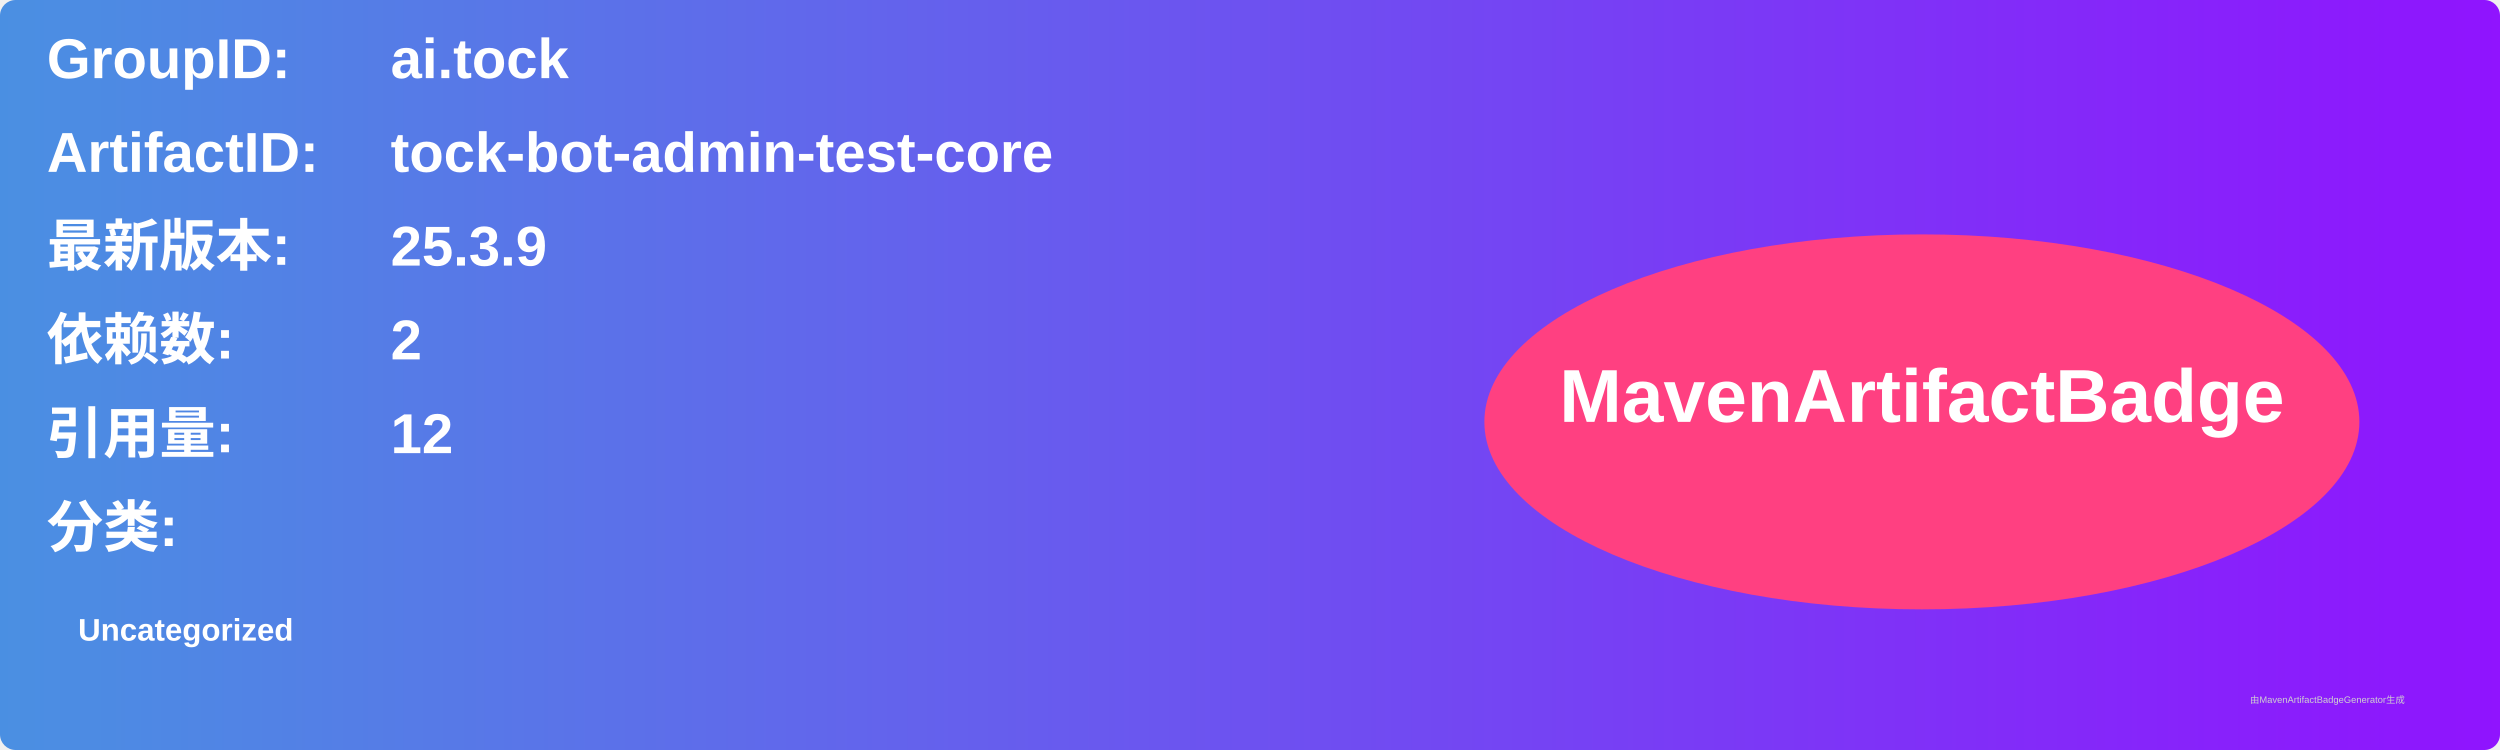
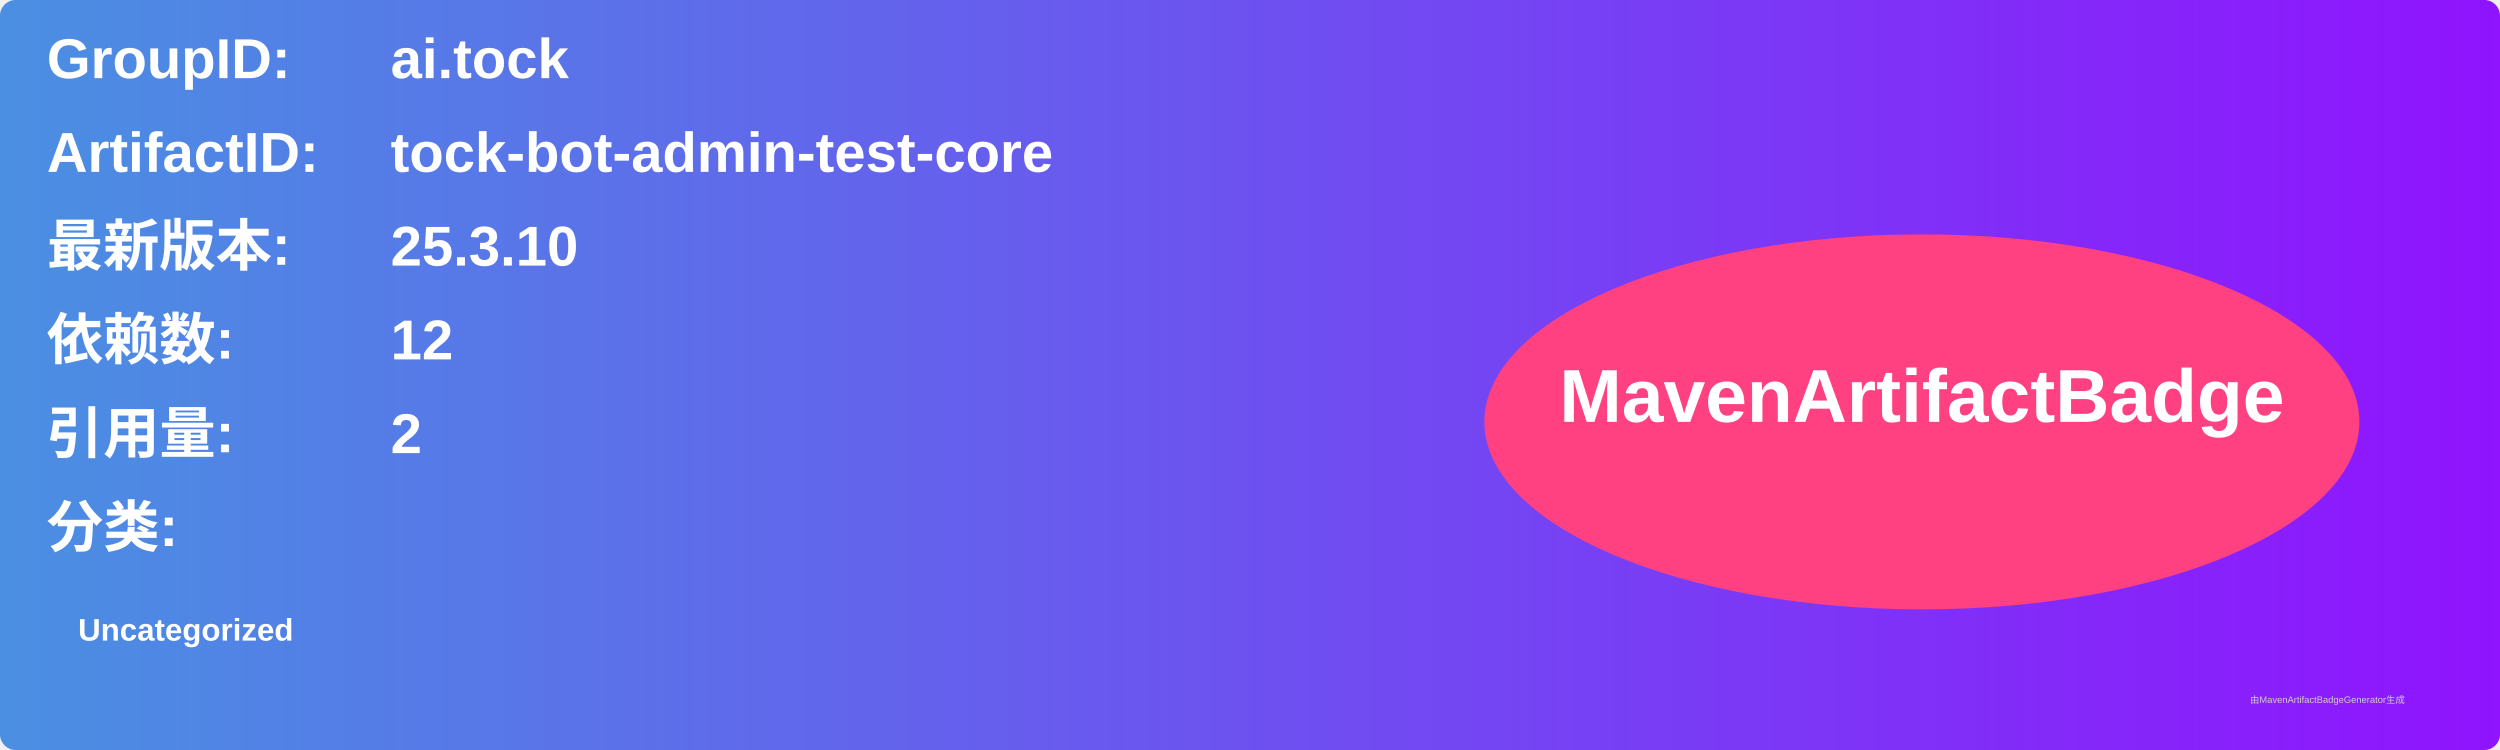
<svg xmlns="http://www.w3.org/2000/svg" width="800" height="240" viewBox="0 0 800 240">
  <linearGradient id="grad" x1="0%" y1="0%" x2="100%" y2="0%">
    <stop offset="0%" stop-color="#4a90e2" />
    <stop offset="100%" stop-color="#9013fe" />
  </linearGradient>
  <rect width="100%" height="100%" rx="5" ry="5" fill="url(#grad)" />
  <g transform="translate(15, 15)">
    <text x="0" y="10" font-family="Arial" font-size="18" fill="white" font-weight="bold" width="260">GroupID:</text>
    <text x="110" y="10" font-family="Arial" font-size="18" fill="white" font-weight="bold" width="460">ai.tock</text>
    <text x="0" y="40" font-family="Arial" font-size="18" fill="white" font-weight="bold" width="260">ArtifactID:</text>
    <text x="110" y="40" font-family="Arial" font-size="18" fill="white" font-weight="bold" width="460">tock-bot-admin-test-core</text>
    <text x="0" y="70" font-family="Arial" font-size="18" fill="white" font-weight="bold">最新版本:</text>
    <text x="110" y="70" font-family="Arial" font-size="18" fill="white" font-weight="bold">
-       <tspan font-weight="bold">25.3.9</tspan>
+       <tspan font-weight="bold">25.3.10</tspan>
    </text>
    <text x="0" y="100" font-family="Arial" font-size="18" fill="white" font-weight="bold">依赖数: </text>
    <text x="110" y="100" font-family="Arial" font-size="18" fill="white">
-       <tspan font-weight="bold">2</tspan>
+       <tspan font-weight="bold">12</tspan>
    </text>
    <text x="0" y="130" font-family="Arial" font-size="18" fill="white" font-weight="bold">引用量: </text>
    <text x="110" y="130" font-family="Arial" font-size="18" fill="white">
-       <tspan font-weight="bold">12</tspan>
+       <tspan font-weight="bold">2</tspan>
    </text>
    <text x="0" y="160" font-family="Arial" font-size="18" fill="white" font-weight="bold">分类:</text>
    <text x="10" y="190" font-family="Arial" font-size="10" fill="white">
      <tspan font-weight="bold">Uncategorized</tspan>
    </text>
    <ellipse cx="600" cy="120" rx="140" ry="60" fill="#ff4081" />
    <text x="600" y="120" text-anchor="middle" font-family="Arial" font-size="24" fill="white" font-weight="bold">MavenArtifactBadge</text>
  </g>
  <text x="720" y="225" font-family="Arial" font-size="3" fill="#d0d0d0">由MavenArtifactBadgeGenerator生成</text>
</svg>
